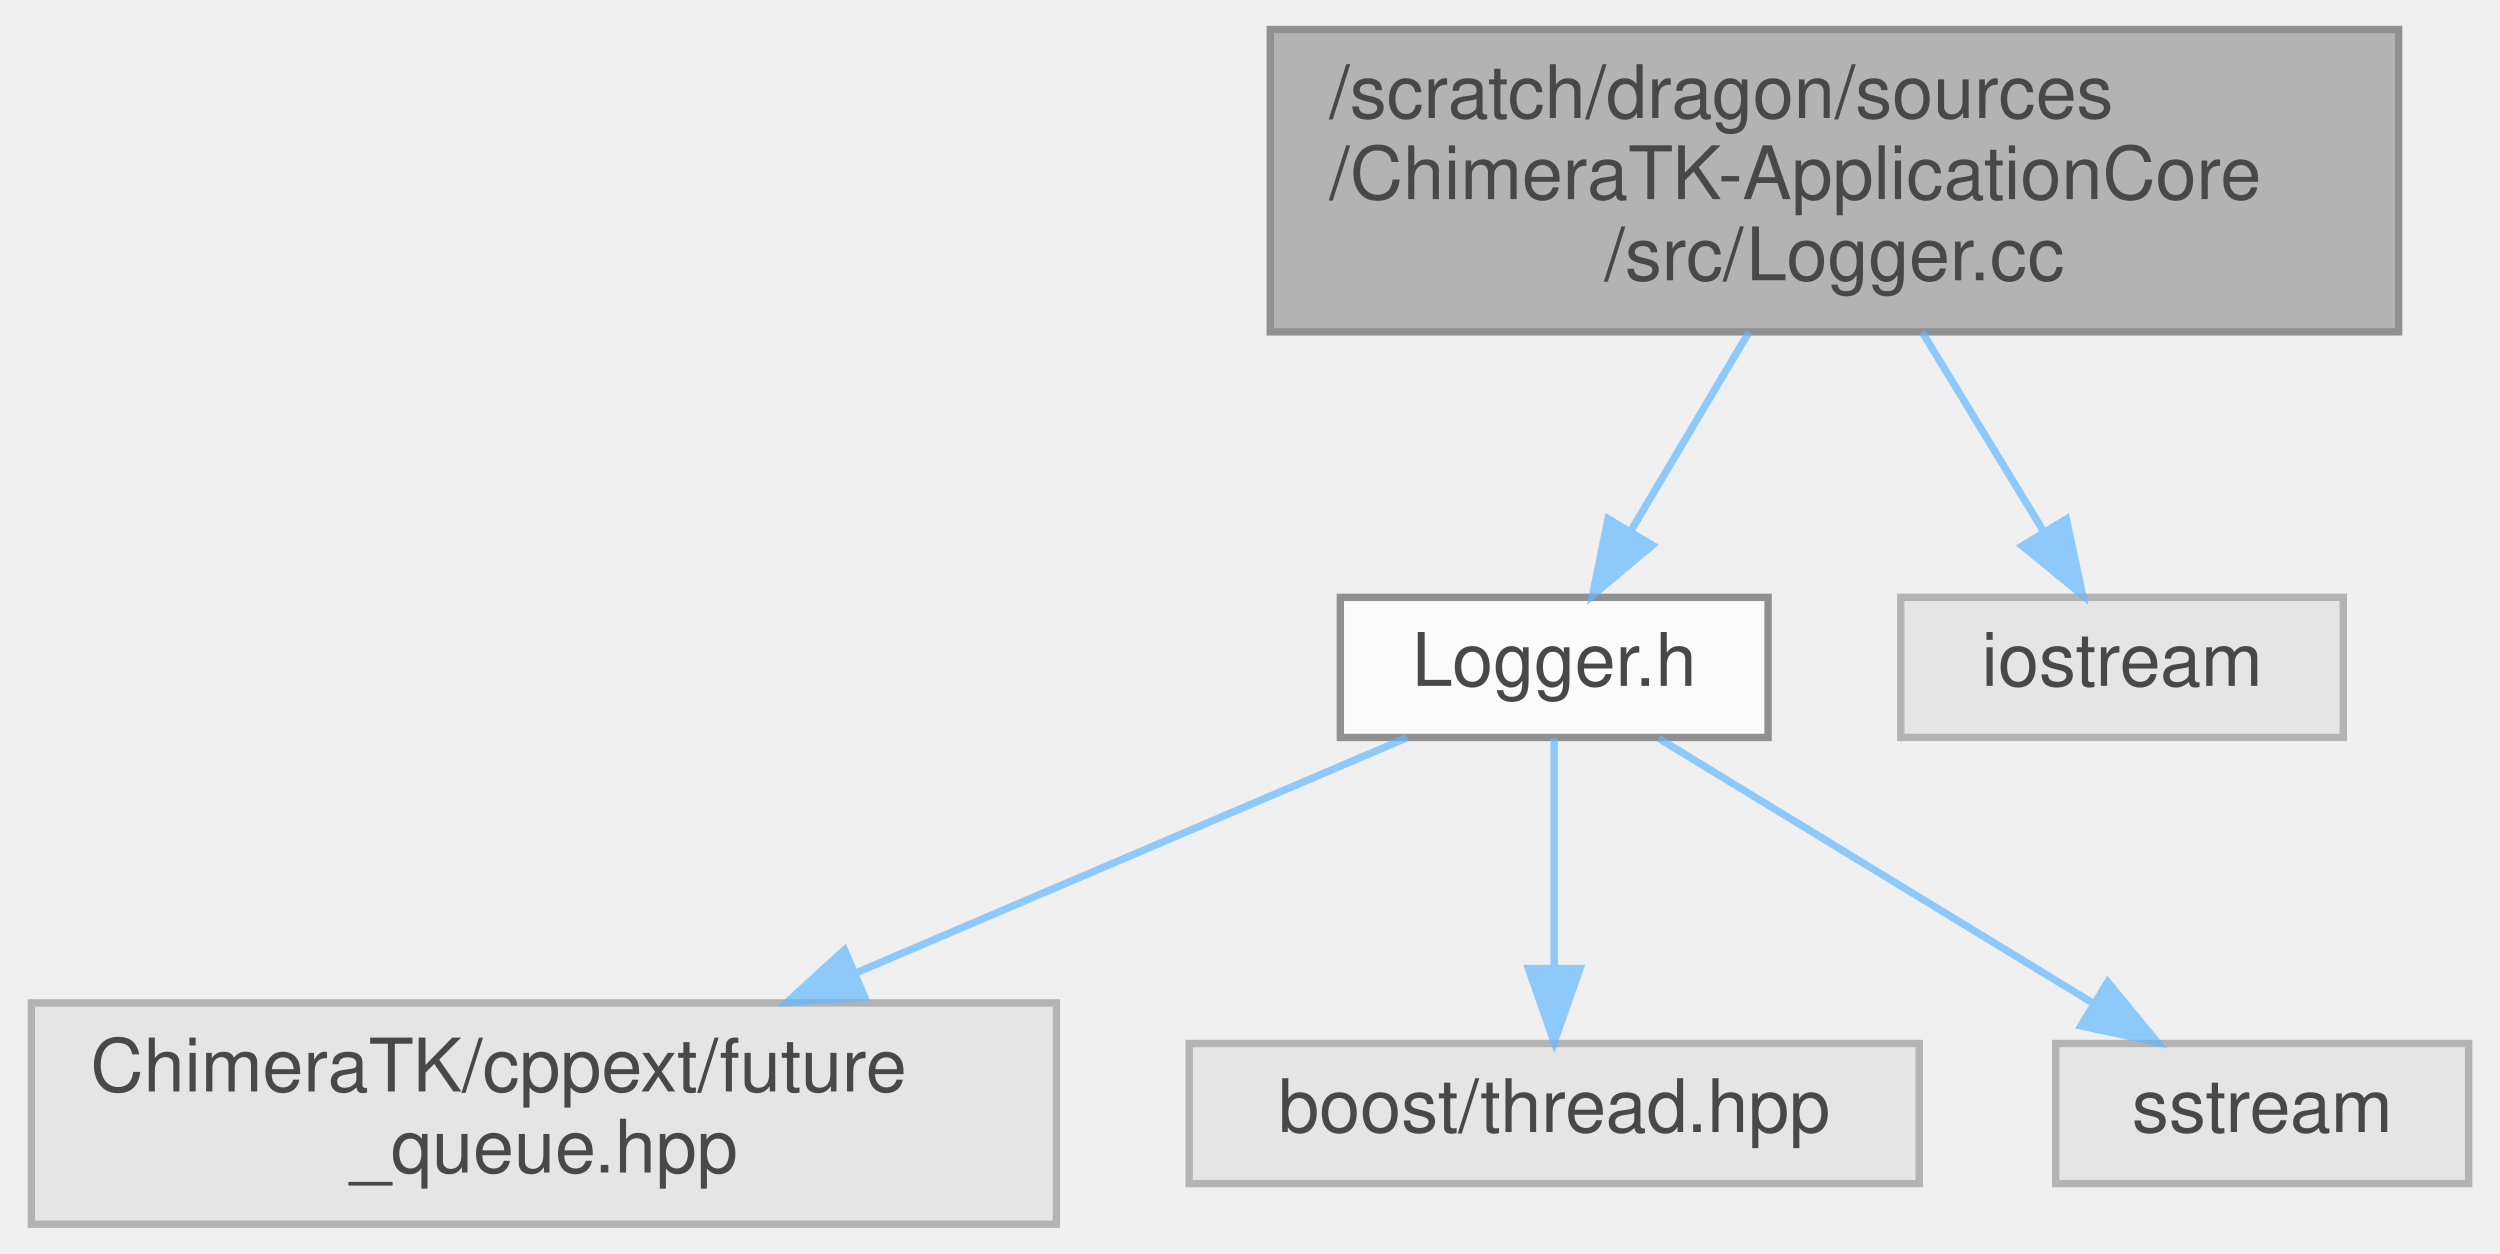
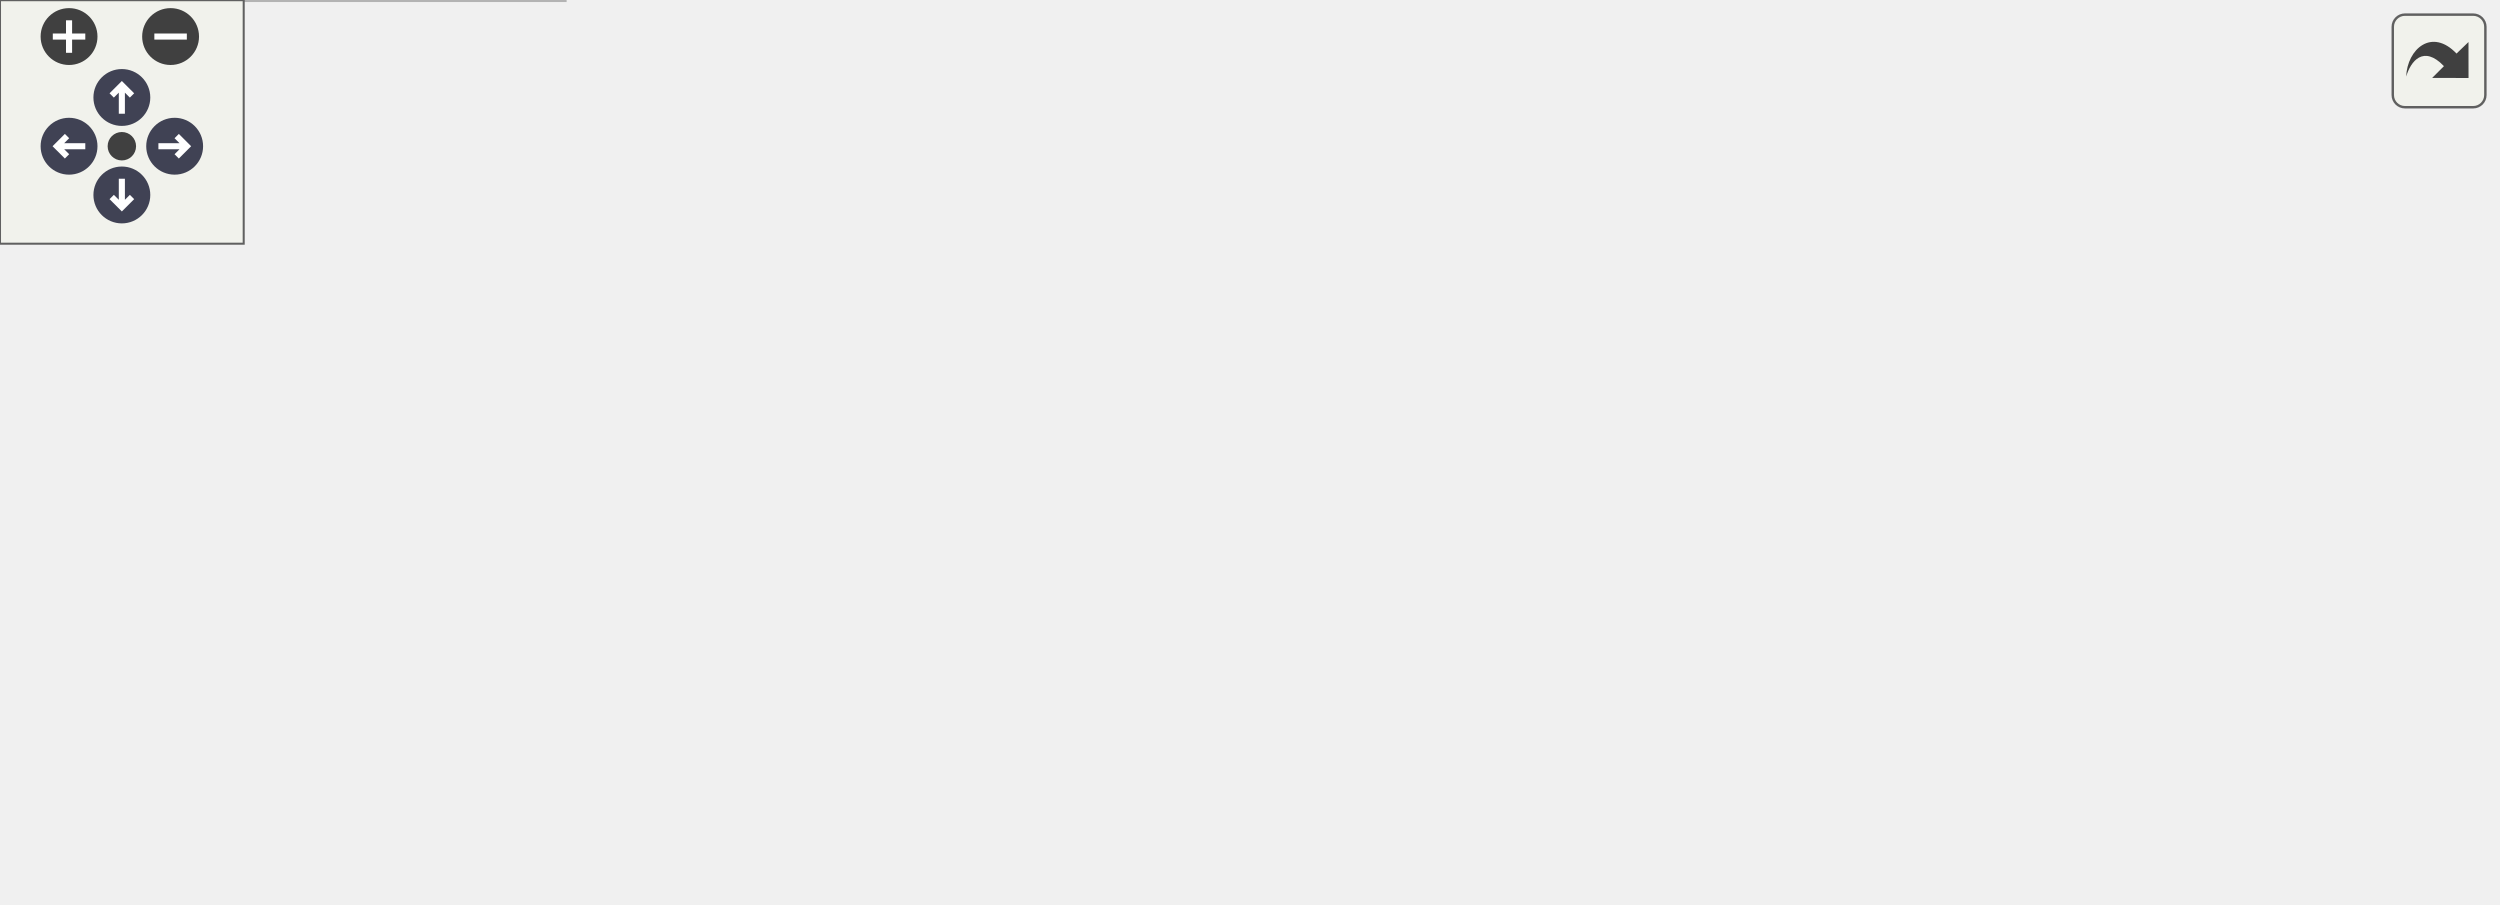
- <svg xmlns="http://www.w3.org/2000/svg" xmlns:xlink="http://www.w3.org/1999/xlink" width="339pt" height="170pt" viewBox="0.00 0.00 338.50 170.00">
-   <svg id="main" version="1.1" xml:space="preserve">
-     <style type="text/css">
+ <svg xmlns="http://www.w3.org/2000/svg" xmlns:xlink="http://www.w3.org/1999/xlink" id="main" version="1.1" xml:space="preserve">
+   <style type="text/css">
.node, .edge {opacity: 0.7;}
.node.selected, .edge.selected {opacity: 1;}
.edge:hover path { stroke: red; }
.edge:hover polygon { stroke: red; fill: red; }
</style>
-     <svg id="graph" class="graph">
-       <g id="graph0" class="graph" transform="scale(1 1) rotate(0) translate(4 166)">
-         <g id="Node000001" class="node">
-           <g id="a_Node000001">
-             <a xlink:title=" ">
-               <polygon fill="#999999" stroke="#666666" points="321,-162 168,-162 168,-121 321,-121 321,-162" />
-               <text text-anchor="start" x="176" y="-150" font-family="Helvetica,sans-Serif" font-size="10.00">/scratch/dragon/sources</text>
-               <text text-anchor="start" x="176" y="-139" font-family="Helvetica,sans-Serif" font-size="10.00">/ChimeraTK-ApplicationCore</text>
-               <text text-anchor="middle" x="244.5" y="-128" font-family="Helvetica,sans-Serif" font-size="10.00">/src/Logger.cc</text>
-             </a>
-           </g>
-         </g>
-         <g id="Node000002" class="node">
-           <g id="a_Node000002">
-             <a xlink:href="_logger_8h.html" target="_top" xlink:title=" ">
-               <polygon fill="white" stroke="#666666" points="235.5,-85 177.5,-85 177.5,-66 235.5,-66 235.5,-85" />
-               <text text-anchor="middle" x="206.5" y="-73" font-family="Helvetica,sans-Serif" font-size="10.00">Logger.h</text>
-             </a>
-           </g>
-         </g>
-         <g id="edge1_Node000001_Node000002" class="edge">
-           <g id="a_edge1_Node000001_Node000002">
-             <a xlink:title=" ">
-               <path fill="none" stroke="#63b8ff" d="M232.89,-120.95C227.81,-112.39 221.89,-102.42 216.95,-94.1" />
-               <polygon fill="#63b8ff" stroke="#63b8ff" points="219.82,-92.07 211.7,-85.26 213.8,-95.65 219.82,-92.07" />
-             </a>
-           </g>
-         </g>
-         <g id="Node000006" class="node">
-           <g id="a_Node000006">
-             <a xlink:title=" ">
-               <polygon fill="#e0e0e0" stroke="#999999" points="313.5,-85 253.5,-85 253.5,-66 313.5,-66 313.5,-85" />
-               <text text-anchor="middle" x="283.5" y="-73" font-family="Helvetica,sans-Serif" font-size="10.00">iostream</text>
-             </a>
-           </g>
-         </g>
-         <g id="edge5_Node000001_Node000006" class="edge">
-           <g id="a_edge5_Node000001_Node000006">
-             <a xlink:title=" ">
-               <path fill="none" stroke="#63b8ff" d="M256.41,-120.95C261.69,-112.3 267.84,-102.2 272.94,-93.82" />
-               <polygon fill="#63b8ff" stroke="#63b8ff" points="275.95,-95.62 278.16,-85.26 269.97,-91.98 275.95,-95.62" />
-             </a>
-           </g>
-         </g>
-         <g id="Node000003" class="node">
-           <g id="a_Node000003">
-             <a xlink:title=" ">
-               <polygon fill="#e0e0e0" stroke="#999999" points="139,-30 0,-30 0,0 139,0 139,-30" />
-               <text text-anchor="start" x="8" y="-18" font-family="Helvetica,sans-Serif" font-size="10.00">ChimeraTK/cppext/future</text>
-               <text text-anchor="middle" x="69.5" y="-7" font-family="Helvetica,sans-Serif" font-size="10.00">_queue.hpp</text>
-             </a>
-           </g>
-         </g>
-         <g id="edge2_Node000002_Node000003" class="edge">
-           <g id="a_edge2_Node000002_Node000003">
-             <a xlink:title=" ">
-               <path fill="none" stroke="#63b8ff" d="M186.58,-65.99C167.03,-57.65 136.62,-44.66 111.69,-34.02" />
-               <polygon fill="#63b8ff" stroke="#63b8ff" points="113.01,-30.77 102.44,-30.06 110.26,-37.21 113.01,-30.77" />
-             </a>
-           </g>
-         </g>
-         <g id="Node000004" class="node">
-           <g id="a_Node000004">
-             <a xlink:title=" ">
-               <polygon fill="#e0e0e0" stroke="#999999" points="256,-24.5 157,-24.5 157,-5.5 256,-5.5 256,-24.5" />
-               <text text-anchor="middle" x="206.5" y="-12.5" font-family="Helvetica,sans-Serif" font-size="10.00">boost/thread.hpp</text>
-             </a>
-           </g>
-         </g>
-         <g id="edge3_Node000002_Node000004" class="edge">
-           <g id="a_edge3_Node000002_Node000004">
-             <a xlink:title=" ">
-               <path fill="none" stroke="#63b8ff" d="M206.5,-65.87C206.5,-57.75 206.5,-45.31 206.5,-34.89" />
-               <polygon fill="#63b8ff" stroke="#63b8ff" points="210,-34.67 206.5,-24.67 203,-34.67 210,-34.67" />
-             </a>
-           </g>
-         </g>
-         <g id="Node000005" class="node">
-           <g id="a_Node000005">
-             <a xlink:title=" ">
-               <polygon fill="#e0e0e0" stroke="#999999" points="330.5,-24.5 274.5,-24.5 274.5,-5.5 330.5,-5.5 330.5,-24.5" />
-               <text text-anchor="middle" x="302.5" y="-12.5" font-family="Helvetica,sans-Serif" font-size="10.00">sstream</text>
-             </a>
-           </g>
-         </g>
-         <g id="edge4_Node000002_Node000005" class="edge">
-           <g id="a_edge4_Node000002_Node000005">
-             <a xlink:title=" ">
-               <path fill="none" stroke="#63b8ff" d="M220.67,-65.87C236.19,-56.41 261.33,-41.09 279.65,-29.92" />
-               <polygon fill="#63b8ff" stroke="#63b8ff" points="281.56,-32.86 288.28,-24.67 277.92,-26.88 281.56,-32.86" />
-             </a>
-           </g>
-         </g>
-       </g>
-     </svg>
+   <defs>
+     <circle id="rim" cx="0" cy="0" r="7" />
+     <circle id="rim2" cx="0" cy="0" r="3.5" />
+     <g id="zoomPlus">
+       <use xlink:href="#rim" fill="#404040">
+         <set attributeName="fill" to="#808080" begin="zoomplus.mouseover" end="zoomplus.mouseout" />
+       </use>
+       <path d="M-4,0h8M0,-4v8" fill="none" stroke="white" stroke-width="1.5" pointer-events="none" />
+     </g>
+     <g id="zoomMin">
+       <use xlink:href="#rim" fill="#404040">
+         <set attributeName="fill" to="#808080" begin="zoomminus.mouseover" end="zoomminus.mouseout" />
+       </use>
+       <path d="M-4,0h8" fill="none" stroke="white" stroke-width="1.5" pointer-events="none" />
+     </g>
+     <g id="arrowUp" transform="translate(30 24)">
+       <use xlink:href="#rim" />
+       <path pointer-events="none" fill="none" stroke="white" stroke-width="1.5" d="M0,-3.0v7 M-2.5,-0.5L0,-3.0L2.5,-0.5" />
+     </g>
+     <g id="arrowRight" transform="rotate(90) translate(36 -43)">
+       <use xlink:href="#rim" />
+       <path pointer-events="none" fill="none" stroke="white" stroke-width="1.5" d="M0,-3.0v7 M-2.5,-0.5L0,-3.0L2.5,-0.5" />
+     </g>
+     <g id="arrowDown" transform="rotate(180) translate(-30 -48)">
+       <use xlink:href="#rim" />
+       <path pointer-events="none" fill="none" stroke="white" stroke-width="1.5" d="M0,-3.0v7 M-2.5,-0.5L0,-3.0L2.5,-0.5" />
+     </g>
+     <g id="arrowLeft" transform="rotate(270) translate(-36 17)">
+       <use xlink:href="#rim" />
+       <path pointer-events="none" fill="none" stroke="white" stroke-width="1.5" d="M0,-3.0v7 M-2.5,-0.5L0,-3.0L2.5,-0.5" />
+     </g>
+     <g id="resetDef">
+       <use xlink:href="#rim2" fill="#404040">
+         <set attributeName="fill" to="#808080" begin="reset.mouseover" end="reset.mouseout" />
+       </use>
+     </g>
+   </defs>
+   <svg id="graph" class="graph">
+     <g id="viewport">
+       <g id="Node000001" class="node">
+         <g id="a_Node000001">
+           <a xlink:title=" ">
+             <polygon fill="#999999" stroke="#666666" points="554,-162 401,-162 401,-121 554,-121 554,-162" />
+             <text text-anchor="start" x="409" y="-150" font-family="Helvetica,sans-Serif" font-size="10.00">/scratch/dragon/sources</text>
+             <text text-anchor="start" x="409" y="-139" font-family="Helvetica,sans-Serif" font-size="10.00">/ChimeraTK-ApplicationCore</text>
+             <text text-anchor="middle" x="477.5" y="-128" font-family="Helvetica,sans-Serif" font-size="10.00">/src/Logger.cc</text>
+           </a>
+         </g>
+       </g>
+       <g id="Node000002" class="node">
+         <g id="a_Node000002">
+           <a xlink:href="_logger_8h.html" target="_top" xlink:title=" ">
+             <polygon fill="white" stroke="#666666" points="400.5,-85 342.5,-85 342.5,-66 400.5,-66 400.5,-85" />
+             <text text-anchor="middle" x="371.5" y="-73" font-family="Helvetica,sans-Serif" font-size="10.00">Logger.h</text>
+           </a>
+         </g>
+       </g>
+       <g id="edge1_Node000001_Node000002" class="edge">
+         <g id="a_edge1_Node000001_Node000002">
+           <a xlink:title=" ">
+             <path fill="none" stroke="#63b8ff" d="M445.12,-120.95C428.84,-111.12 409.48,-99.43 394.7,-90.51" />
+             <polygon fill="#63b8ff" stroke="#63b8ff" points="396.1,-87.26 385.73,-85.09 392.48,-93.26 396.1,-87.26" />
+           </a>
+         </g>
+       </g>
+       <g id="Node000008" class="node">
+         <g id="a_Node000008">
+           <a xlink:title=" ">
+             <polygon fill="#e0e0e0" stroke="#999999" points="468,-85 419,-85 419,-66 468,-66 468,-85" />
+             <text text-anchor="middle" x="443.5" y="-73" font-family="Helvetica,sans-Serif" font-size="10.00">cstdlib</text>
+           </a>
+         </g>
+       </g>
+       <g id="edge7_Node000001_Node000008" class="edge">
+         <g id="a_edge7_Node000001_Node000008">
+           <a xlink:title=" ">
+             <path fill="none" stroke="#63b8ff" d="M467.11,-120.95C462.57,-112.39 457.27,-102.42 452.85,-94.1" />
+             <polygon fill="#63b8ff" stroke="#63b8ff" points="455.94,-92.45 448.15,-85.26 449.75,-95.73 455.94,-92.45" />
+           </a>
+         </g>
+       </g>
+       <g id="Node000009" class="node">
+         <g id="a_Node000009">
+           <a xlink:title=" ">
+             <polygon fill="#e0e0e0" stroke="#999999" points="536.5,-85 486.5,-85 486.5,-66 536.5,-66 536.5,-85" />
+             <text text-anchor="middle" x="511.5" y="-73" font-family="Helvetica,sans-Serif" font-size="10.00">format</text>
+           </a>
+         </g>
+       </g>
+       <g id="edge8_Node000001_Node000009" class="edge">
+         <g id="a_edge8_Node000001_Node000009">
+           <a xlink:title=" ">
+             <path fill="none" stroke="#63b8ff" d="M487.89,-120.95C492.43,-112.39 497.73,-102.42 502.15,-94.1" />
+             <polygon fill="#63b8ff" stroke="#63b8ff" points="505.25,-95.73 506.85,-85.26 499.06,-92.45 505.25,-95.73" />
+           </a>
+         </g>
+       </g>
+       <g id="Node000010" class="node">
+         <g id="a_Node000010">
+           <a xlink:title=" ">
+             <polygon fill="#e0e0e0" stroke="#999999" points="614.5,-85 554.5,-85 554.5,-66 614.5,-66 614.5,-85" />
+             <text text-anchor="middle" x="584.5" y="-73" font-family="Helvetica,sans-Serif" font-size="10.00">iostream</text>
+           </a>
+         </g>
+       </g>
+       <g id="edge9_Node000001_Node000010" class="edge">
+         <g id="a_edge9_Node000001_Node000010">
+           <a xlink:title=" ">
+             <path fill="none" stroke="#63b8ff" d="M510.18,-120.95C526.78,-111.03 546.53,-99.21 561.5,-90.25" />
+             <polygon fill="#63b8ff" stroke="#63b8ff" points="563.35,-93.23 570.14,-85.09 559.76,-87.22 563.35,-93.23" />
+           </a>
+         </g>
+       </g>
+       <g id="Node000003" class="node">
+         <g id="a_Node000003">
+           <a xlink:title=" ">
+             <polygon fill="#e0e0e0" stroke="#999999" points="139,-30 0,-30 0,0 139,0 139,-30" />
+             <text text-anchor="start" x="8" y="-18" font-family="Helvetica,sans-Serif" font-size="10.00">ChimeraTK/cppext/future</text>
+             <text text-anchor="middle" x="69.5" y="-7" font-family="Helvetica,sans-Serif" font-size="10.00">_queue.hpp</text>
+           </a>
+         </g>
+       </g>
+       <g id="edge2_Node000002_Node000003" class="edge">
+         <g id="a_edge2_Node000002_Node000003">
+           <a xlink:title=" ">
+             <path fill="none" stroke="#63b8ff" d="M342.27,-68.84C298.08,-60.28 212.69,-43.74 149.16,-31.43" />
+             <polygon fill="#63b8ff" stroke="#63b8ff" points="149.65,-27.96 139.17,-29.5 148.32,-34.83 149.65,-27.96" />
+           </a>
+         </g>
+       </g>
+       <g id="Node000004" class="node">
+         <g id="a_Node000004">
+           <a xlink:title=" ">
+             <polygon fill="#e0e0e0" stroke="#999999" points="303.5,-24.5 157.5,-24.5 157.5,-5.5 303.5,-5.5 303.5,-24.5" />
+             <text text-anchor="middle" x="230.5" y="-12.5" font-family="Helvetica,sans-Serif" font-size="10.00">boost/algorithm/string.hpp</text>
+           </a>
+         </g>
+       </g>
+       <g id="edge3_Node000002_Node000004" class="edge">
+         <g id="a_edge3_Node000002_Node000004">
+           <a xlink:title=" ">
+             <path fill="none" stroke="#63b8ff" d="M351,-65.99C327.19,-56.12 287.71,-39.73 260.46,-28.43" />
+             <polygon fill="#63b8ff" stroke="#63b8ff" points="261.61,-25.12 251.03,-24.52 258.92,-31.58 261.61,-25.12" />
+           </a>
+         </g>
+       </g>
+       <g id="Node000005" class="node">
+         <g id="a_Node000005">
+           <a xlink:title=" ">
+             <polygon fill="#e0e0e0" stroke="#999999" points="421,-24.5 322,-24.5 322,-5.5 421,-5.5 421,-24.5" />
+             <text text-anchor="middle" x="371.5" y="-12.5" font-family="Helvetica,sans-Serif" font-size="10.00">boost/thread.hpp</text>
+           </a>
+         </g>
+       </g>
+       <g id="edge4_Node000002_Node000005" class="edge">
+         <g id="a_edge4_Node000002_Node000005">
+           <a xlink:title=" ">
+             <path fill="none" stroke="#63b8ff" d="M371.5,-65.87C371.5,-57.75 371.5,-45.31 371.5,-34.89" />
+             <polygon fill="#63b8ff" stroke="#63b8ff" points="375,-34.67 371.5,-24.67 368,-34.67 375,-34.67" />
+           </a>
+         </g>
+       </g>
+       <g id="Node000006" class="node">
+         <g id="a_Node000006">
+           <a xlink:title=" ">
+             <polygon fill="#e0e0e0" stroke="#999999" points="501.5,-24.5 439.5,-24.5 439.5,-5.5 501.5,-5.5 501.5,-24.5" />
+             <text text-anchor="middle" x="470.5" y="-12.5" font-family="Helvetica,sans-Serif" font-size="10.00">expected</text>
+           </a>
+         </g>
+       </g>
+       <g id="edge5_Node000002_Node000006" class="edge">
+         <g id="a_edge5_Node000002_Node000006">
+           <a xlink:title=" ">
+             <path fill="none" stroke="#63b8ff" d="M386.11,-65.87C402.19,-56.36 428.28,-40.95 447.2,-29.77" />
+             <polygon fill="#63b8ff" stroke="#63b8ff" points="449,-32.77 455.83,-24.67 445.44,-26.74 449,-32.77" />
+           </a>
+         </g>
+       </g>
+       <g id="Node000007" class="node">
+         <g id="a_Node000007">
+           <a xlink:title=" ">
+             <polygon fill="#e0e0e0" stroke="#999999" points="575.5,-24.5 519.5,-24.5 519.5,-5.5 575.5,-5.5 575.5,-24.5" />
+             <text text-anchor="middle" x="547.5" y="-12.5" font-family="Helvetica,sans-Serif" font-size="10.00">sstream</text>
+           </a>
+         </g>
+       </g>
+       <g id="edge6_Node000002_Node000007" class="edge">
+         <g id="a_edge6_Node000002_Node000007">
+           <a xlink:title=" ">
+             <path fill="none" stroke="#63b8ff" d="M399.6,-65.97C427.77,-57.31 472.34,-43.32 510.5,-30 512.15,-29.42 513.84,-28.82 515.54,-28.21" />
+             <polygon fill="#63b8ff" stroke="#63b8ff" points="517.09,-31.37 525.26,-24.63 514.67,-24.8 517.09,-31.37" />
+           </a>
+         </g>
+       </g>
+     </g>
+   </svg>
+   <g id="navigator" transform="translate(0 0)" fill="#404254">
+     <rect fill="#f2f5e9" fill-opacity="0.5" stroke="#606060" stroke-width=".5" x="0" y="0" width="60" height="60" />
+     <use id="zoomplus" xlink:href="#zoomPlus" x="17" y="9" />
+     <use id="zoomminus" xlink:href="#zoomMin" x="42" y="9" />
+     <use id="reset" xlink:href="#resetDef" x="30" y="36" />
+     <use id="arrowup" xlink:href="#arrowUp" x="0" y="0" />
+     <use id="arrowright" xlink:href="#arrowRight" x="0" y="0" />
+     <use id="arrowdown" xlink:href="#arrowDown" x="0" y="0" />
+     <use id="arrowleft" xlink:href="#arrowLeft" x="0" y="0" />
+   </g>
+   <svg viewBox="0 0 15 15" width="100%" height="30px" preserveAspectRatio="xMaxYMin meet">
+     <g id="arrow_out" transform="scale(0.3 0.3)">
+       <a xlink:href="_logger_8cc__incl_org.svg" target="_base">
+         <rect id="button" ry="5" rx="5" y="6" x="6" height="38" width="38" fill="#f2f5e9" fill-opacity="0.5" stroke="#606060" stroke-width="1.0" />
+         <path id="arrow" d="M 11.5,31.437 C 11.94,20.098 22.043,11.323 32.159,21.979 L 37.069,17.246 C 37.069,17.246 37.088,32 37.088,32 L 22.16,31.978 C 22.16,31.978 26.998,27.14 26.998,27.14 C 18.529,18.264 13.292,25.23 11.5,31.437 z" style="fill:#404040;" />
+       </a>
+     </g>
  </svg>
  <style type="text/css">

[data-mouse-over-selected='false'] { opacity: 0.7; }
[data-mouse-over-selected='true']  { opacity: 1.0; }

</style>
</svg>
